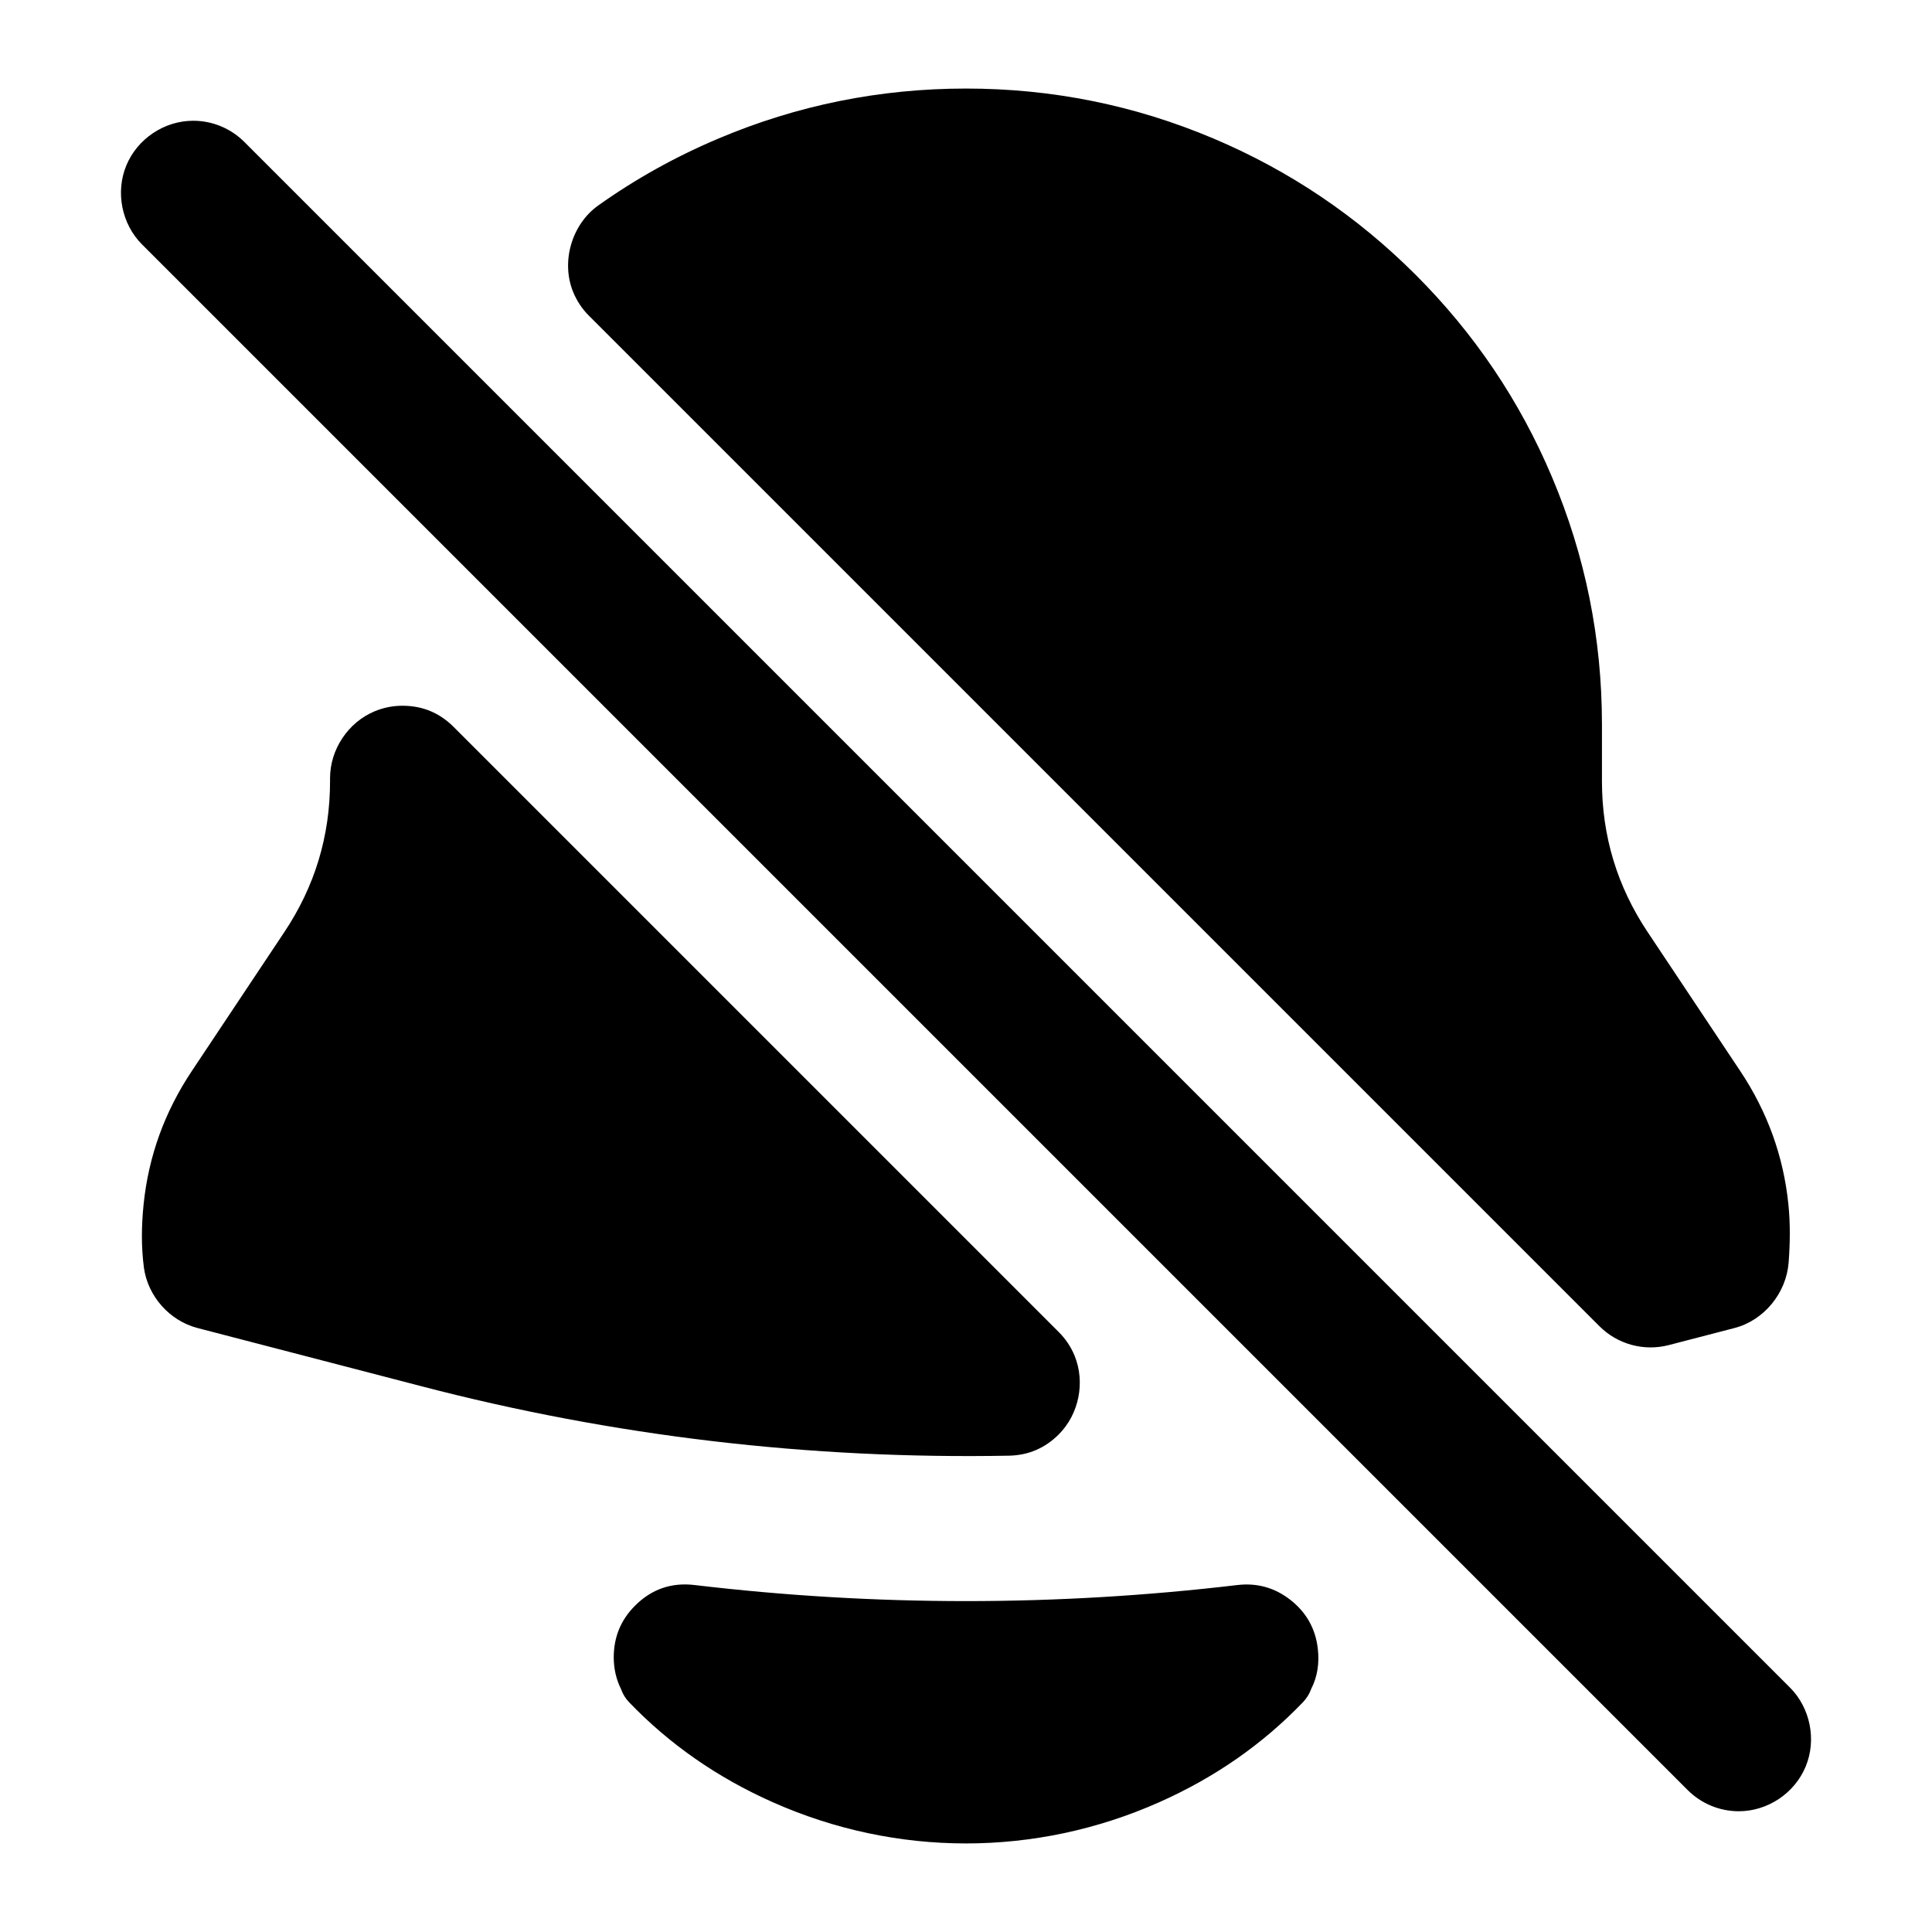
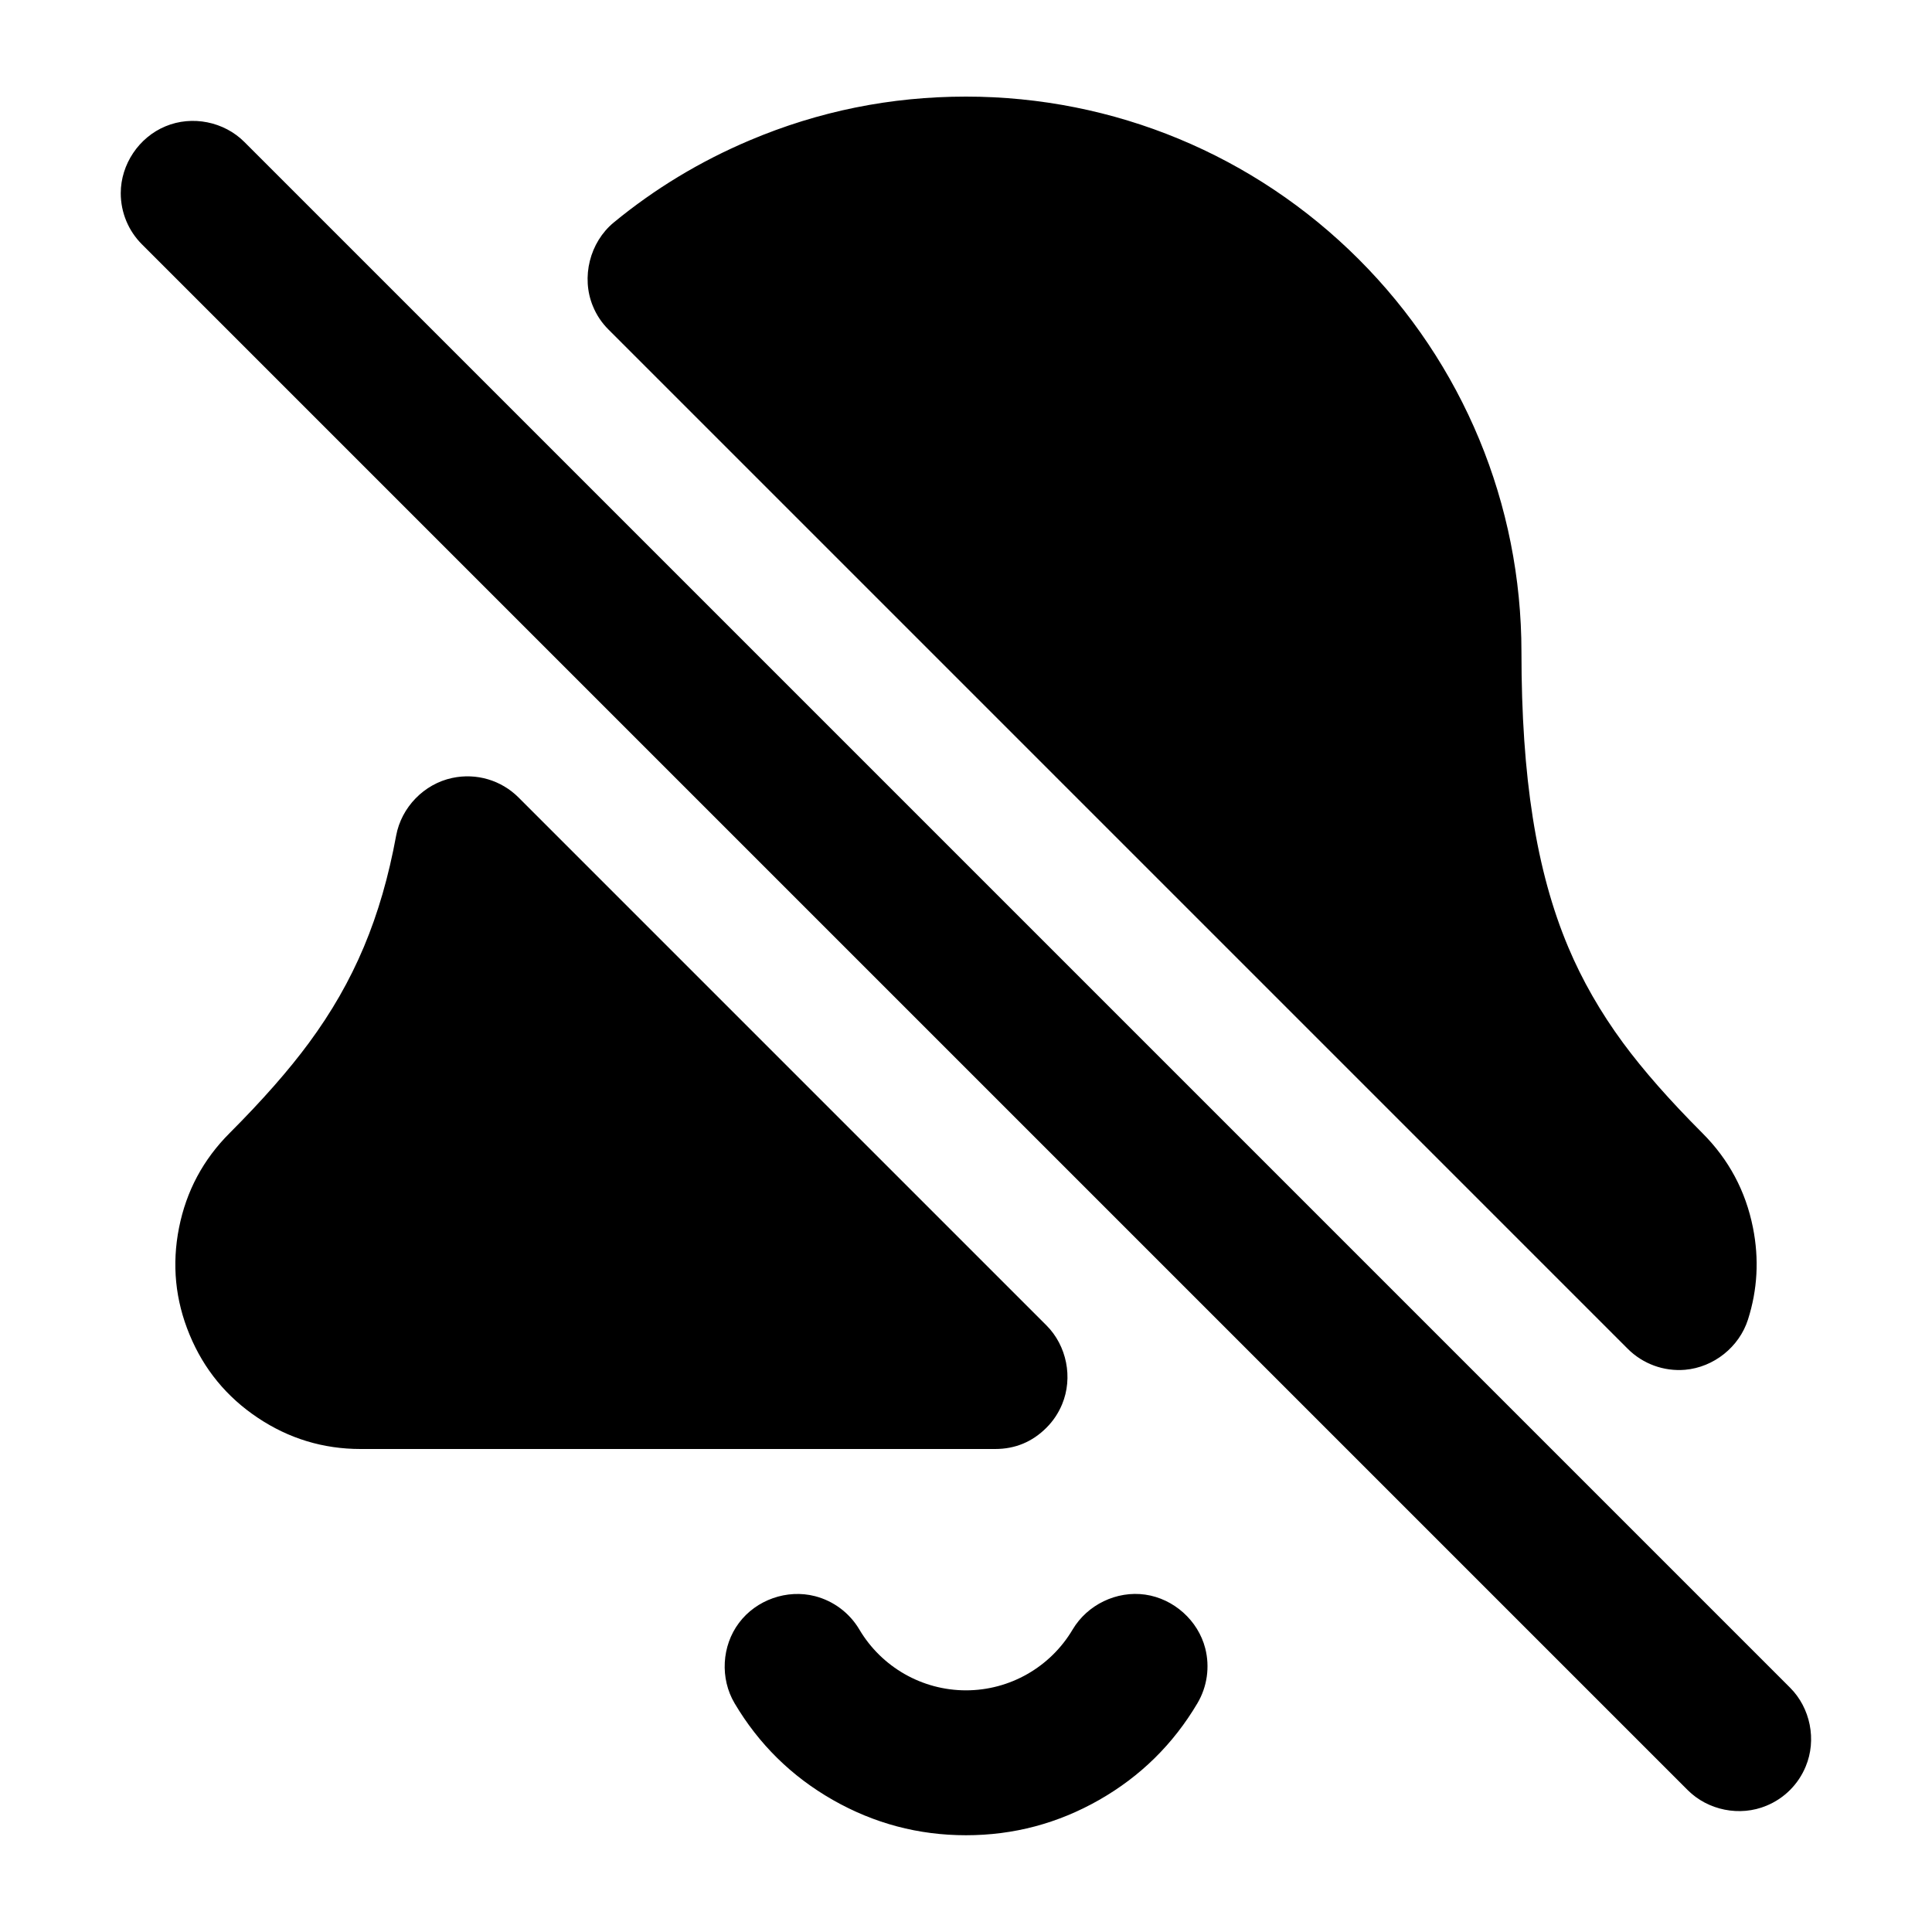
<svg viewBox="0 0 24 24" fill="none">
-   <path d="M7.432 2.552Q8.127 2.058 8.925 1.721Q10.393 1.1 12 1.1Q13.607 1.1 15.075 1.721Q16.493 2.321 17.586 3.414Q18.68 4.507 19.279 5.925Q19.9 7.393 19.9 9V9.704Q19.9 10.728 20.468 11.579L21.616 13.302C21.955 13.81 22.155 14.363 22.216 14.96C22.241 15.204 22.237 15.445 22.219 15.684C22.19 16.062 21.915 16.401 21.547 16.497L20.731 16.709C20.423 16.789 20.095 16.701 19.868 16.474L7.316 3.922Q7.19 3.796 7.121 3.63C6.965 3.252 7.103 2.786 7.432 2.552ZM2.384 13.303L3.532 11.579Q4.1 10.728 4.1 9.704V9.667C4.1 9.311 4.323 8.973 4.656 8.835Q4.821 8.767 5 8.767Q5.373 8.767 5.636 9.031L13.152 16.547C13.236 16.631 13.302 16.728 13.348 16.839C13.484 17.17 13.404 17.567 13.152 17.819C12.981 17.99 12.775 18.078 12.534 18.083C10.061 18.129 7.62 17.843 5.226 17.218L2.453 16.497C2.107 16.407 1.838 16.104 1.788 15.75C1.753 15.481 1.757 15.226 1.784 14.96Q1.876 14.064 2.384 13.303ZM3.036 1.764L22.236 20.964C22.488 21.216 22.568 21.613 22.431 21.944C22.294 22.276 21.959 22.5 21.6 22.5C21.361 22.5 21.133 22.405 20.964 22.236L1.764 3.036C1.512 2.784 1.432 2.387 1.569 2.056C1.706 1.724 2.041 1.5 2.4 1.5C2.639 1.5 2.867 1.595 3.036 1.764ZM16.189 21.142Q15.436 21.928 14.4 22.388C12.867 23.07 11.135 23.071 9.6 22.388Q8.567 21.929 7.815 21.146Q7.747 21.075 7.715 20.983Q7.624 20.801 7.624 20.584Q7.626 20.208 7.889 19.946Q8.197 19.638 8.63 19.69Q11.999 20.089 15.37 19.69C15.617 19.661 15.838 19.723 16.033 19.877C16.228 20.031 16.341 20.231 16.37 20.478Q16.403 20.755 16.288 20.981Q16.255 21.072 16.189 21.142Z" fill="currentColor" />
+   <path d="M20.22 16.755L7.56 4.095Q7.433 3.969 7.365 3.803C7.217 3.445 7.326 3.01 7.624 2.764Q8.391 2.133 9.314 1.743Q10.597 1.2 12 1.2C13.839 1.2 15.583 1.925 16.879 3.221C18.175 4.517 18.9 6.261 18.9 8.1C18.9 9.653 19.083 10.82 19.481 11.765Q19.741 12.383 20.163 12.956Q20.539 13.466 21.146 14.074Q21.64 14.567 21.776 15.251Q21.892 15.834 21.714 16.392C21.605 16.733 21.289 16.985 20.932 17.016C20.668 17.038 20.408 16.943 20.22 16.755ZM3.837 12.956C4.401 12.191 4.734 11.396 4.921 10.381C4.986 10.028 5.268 9.738 5.618 9.664C5.917 9.6 6.226 9.691 6.442 9.907L12.999 16.464C13.252 16.717 13.331 17.114 13.194 17.444Q13.125 17.61 12.999 17.736Q12.735 18 12.362 18L4.48 18Q3.782 18 3.202 17.612Q2.622 17.225 2.355 16.58Q2.088 15.936 2.224 15.251Q2.36 14.567 2.854 14.074Q3.461 13.466 3.837 12.956ZM3.036 1.764L22.236 20.964C22.49 21.217 22.569 21.614 22.431 21.944C22.34 22.165 22.165 22.34 21.944 22.431C21.614 22.569 21.217 22.49 20.964 22.236L1.764 3.036C1.595 2.868 1.5 2.639 1.5 2.4C1.5 2.042 1.725 1.706 2.056 1.569C2.386 1.431 2.783 1.51 3.036 1.764ZM10.675 20.242C10.952 20.71 11.456 20.998 12 20.998C12.544 20.998 13.048 20.71 13.325 20.242C13.508 19.934 13.872 19.758 14.227 19.809C14.581 19.86 14.883 20.13 14.972 20.476C15.031 20.708 14.996 20.953 14.875 21.158Q14.424 21.92 13.655 22.359Q12.885 22.798 12 22.798Q11.115 22.798 10.345 22.359Q9.576 21.92 9.125 21.158C8.943 20.85 8.965 20.446 9.18 20.16C9.395 19.873 9.777 19.739 10.124 19.828C10.355 19.888 10.553 20.036 10.675 20.242Z" fill="currentColor" />
</svg>
